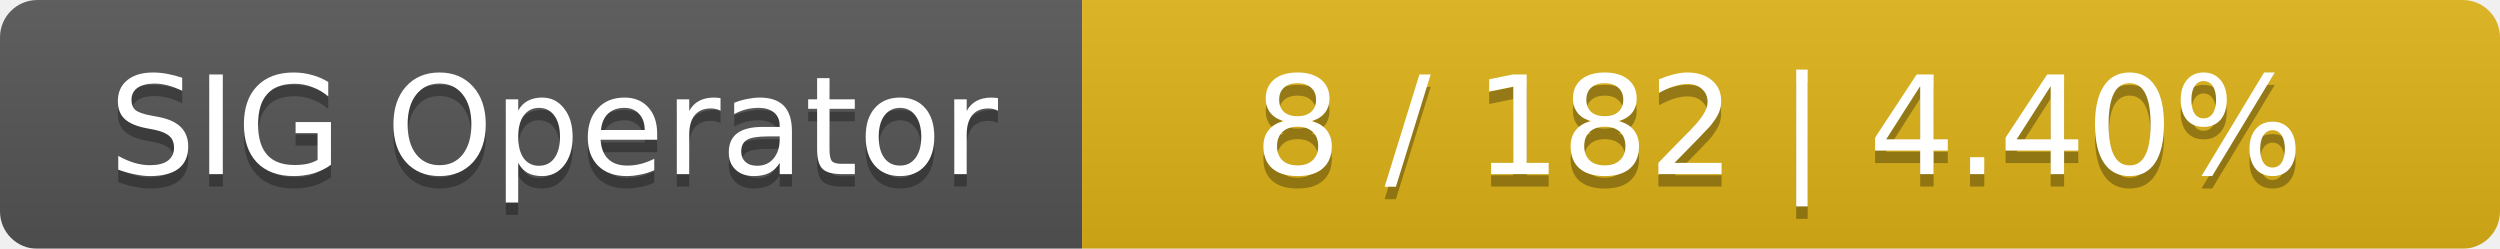
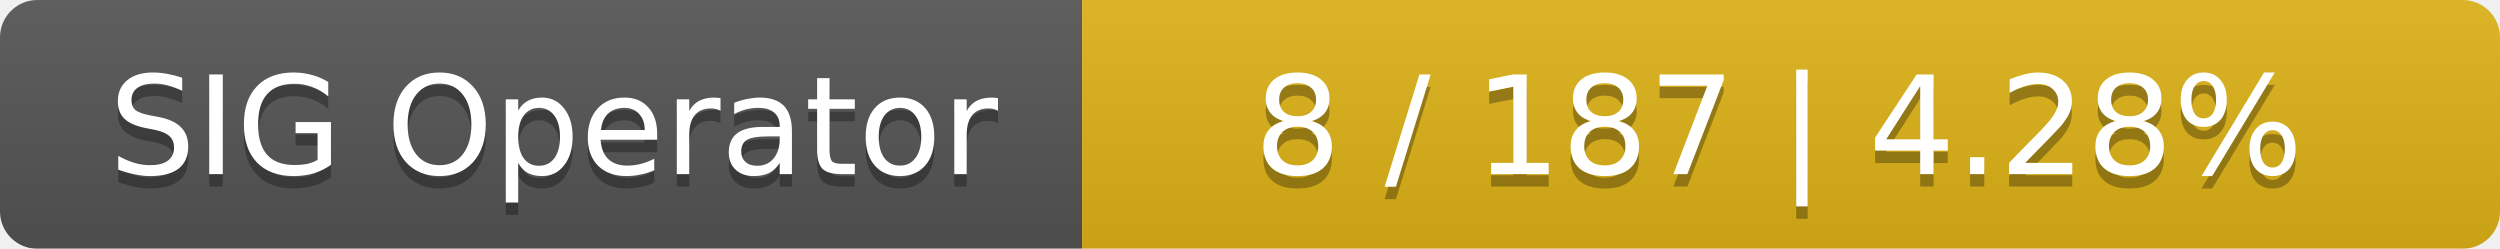
<svg xmlns="http://www.w3.org/2000/svg" width="201" height="20">
  <linearGradient id="smooth" x2="0" y2="100%">
    <stop offset="0" stop-color="#bbb" stop-opacity=".1" />
    <stop offset="1" stop-opacity=".1" />
  </linearGradient>
  <mask id="round">
    <rect width="201" height="20" rx="3" fill="#fff" />
  </mask>
  <g mask="url(#round)">
    <rect width="87" height="20" fill="#555" />
    <rect x="87" width="114" height="20" fill="#dfb317" />
    <rect width="201" height="20" fill="url(#smooth)" />
  </g>
  <g fill="#fff" text-anchor="middle" font-family="DejaVu Sans,Verdana,Geneva,sans-serif" font-size="11">
    <text x="44.5" y="15" fill="#010101" fill-opacity=".3">SIG Operator</text>
    <text x="44.5" y="14">SIG Operator</text>
-     <text x="143" y="15" fill="#010101" fill-opacity=".3">8 / 182    |    4.40%</text>
-     <text x="143" y="14">8 / 182    |    4.40%</text>
+     <text x="143" y="15" fill="#010101" fill-opacity=".3">8 / 187    |    4.28%</text>
+     <text x="143" y="14">8 / 187    |    4.28%</text>
  </g>
</svg>
